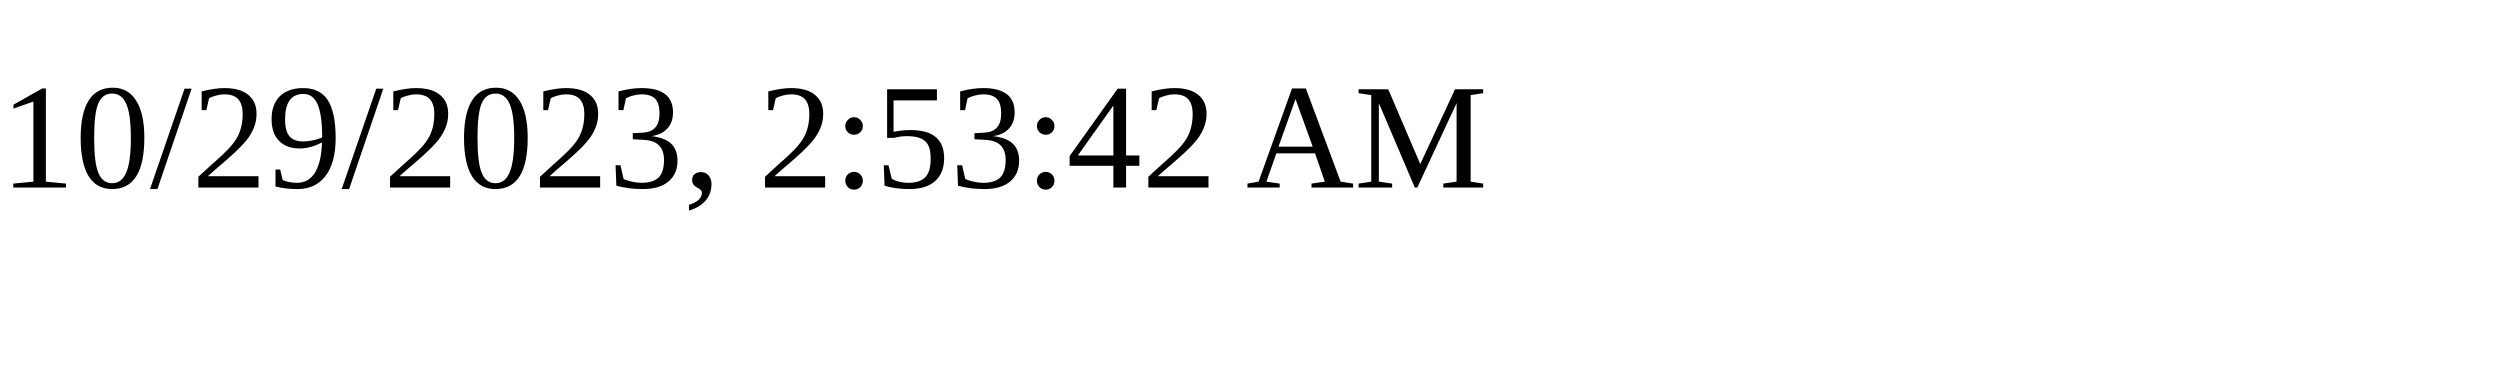
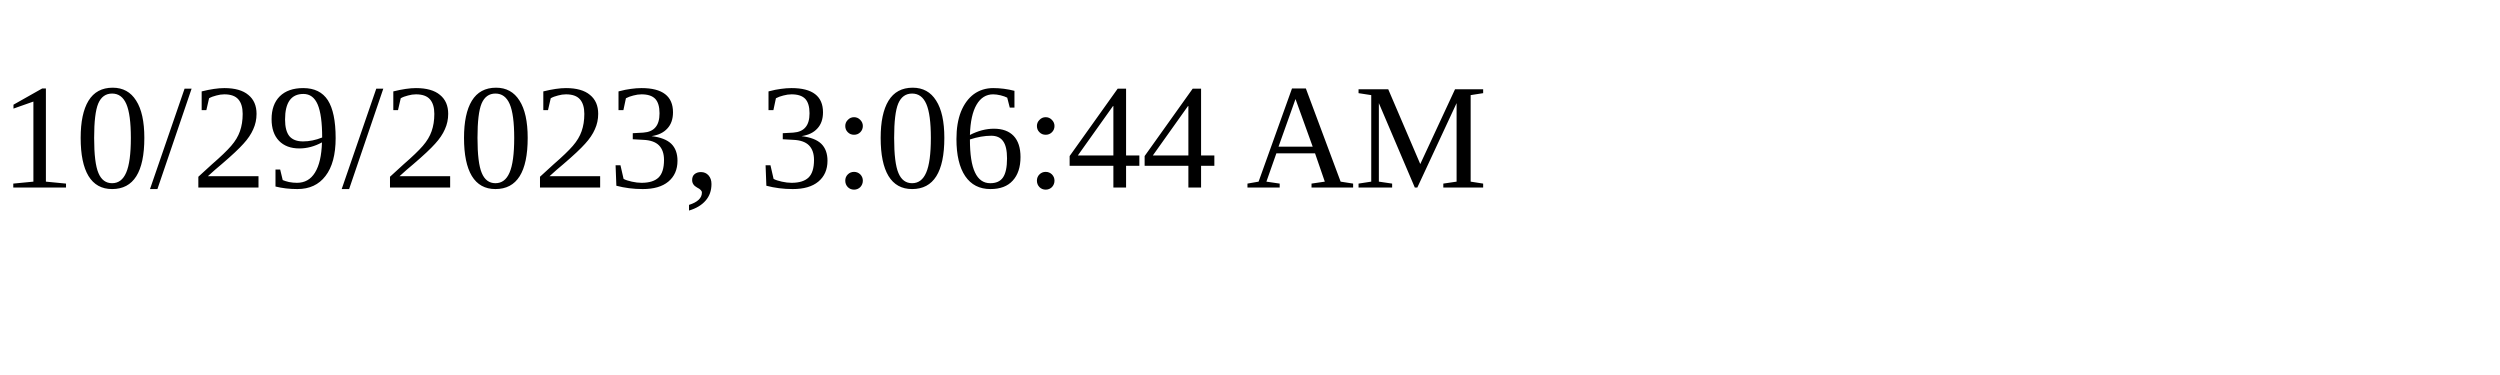
<svg xmlns="http://www.w3.org/2000/svg" height="30" width="200">
-   <text x="0" y="15">10/29/2023, 2:53:42 AM</text>
+   <text x="0" y="15">10/29/2023, 3:06:44 AM</text>
</svg>
